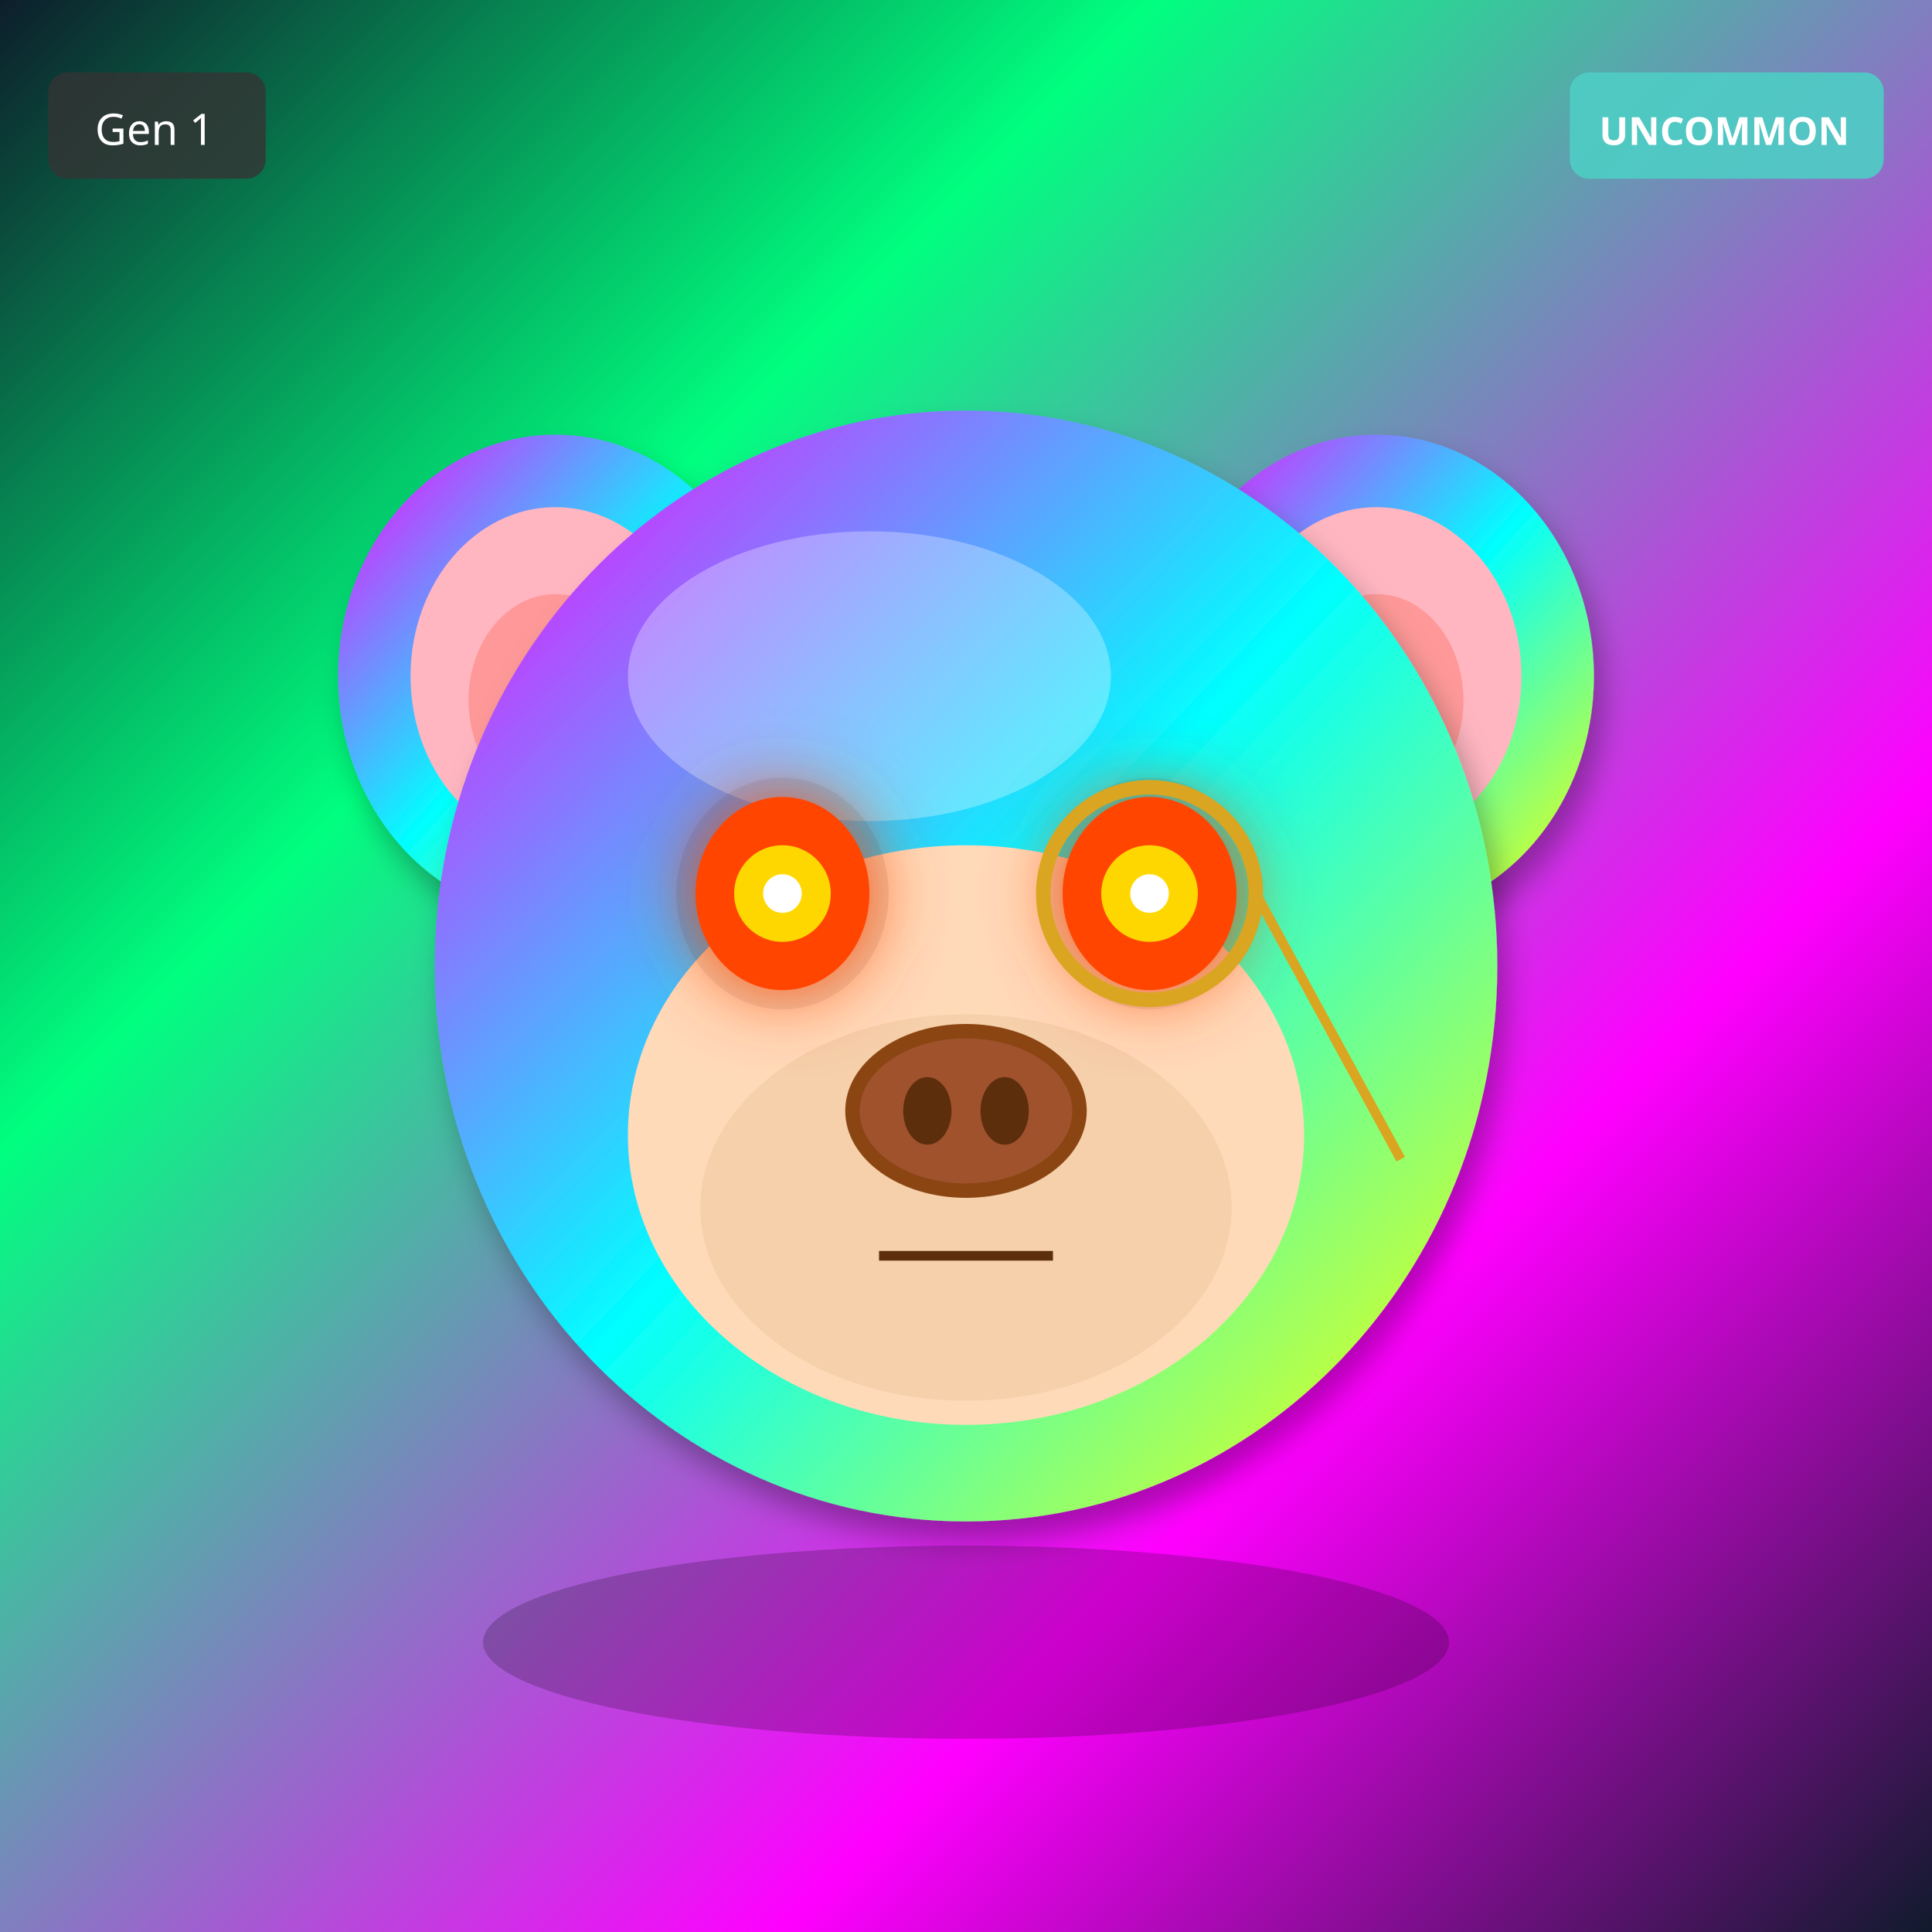
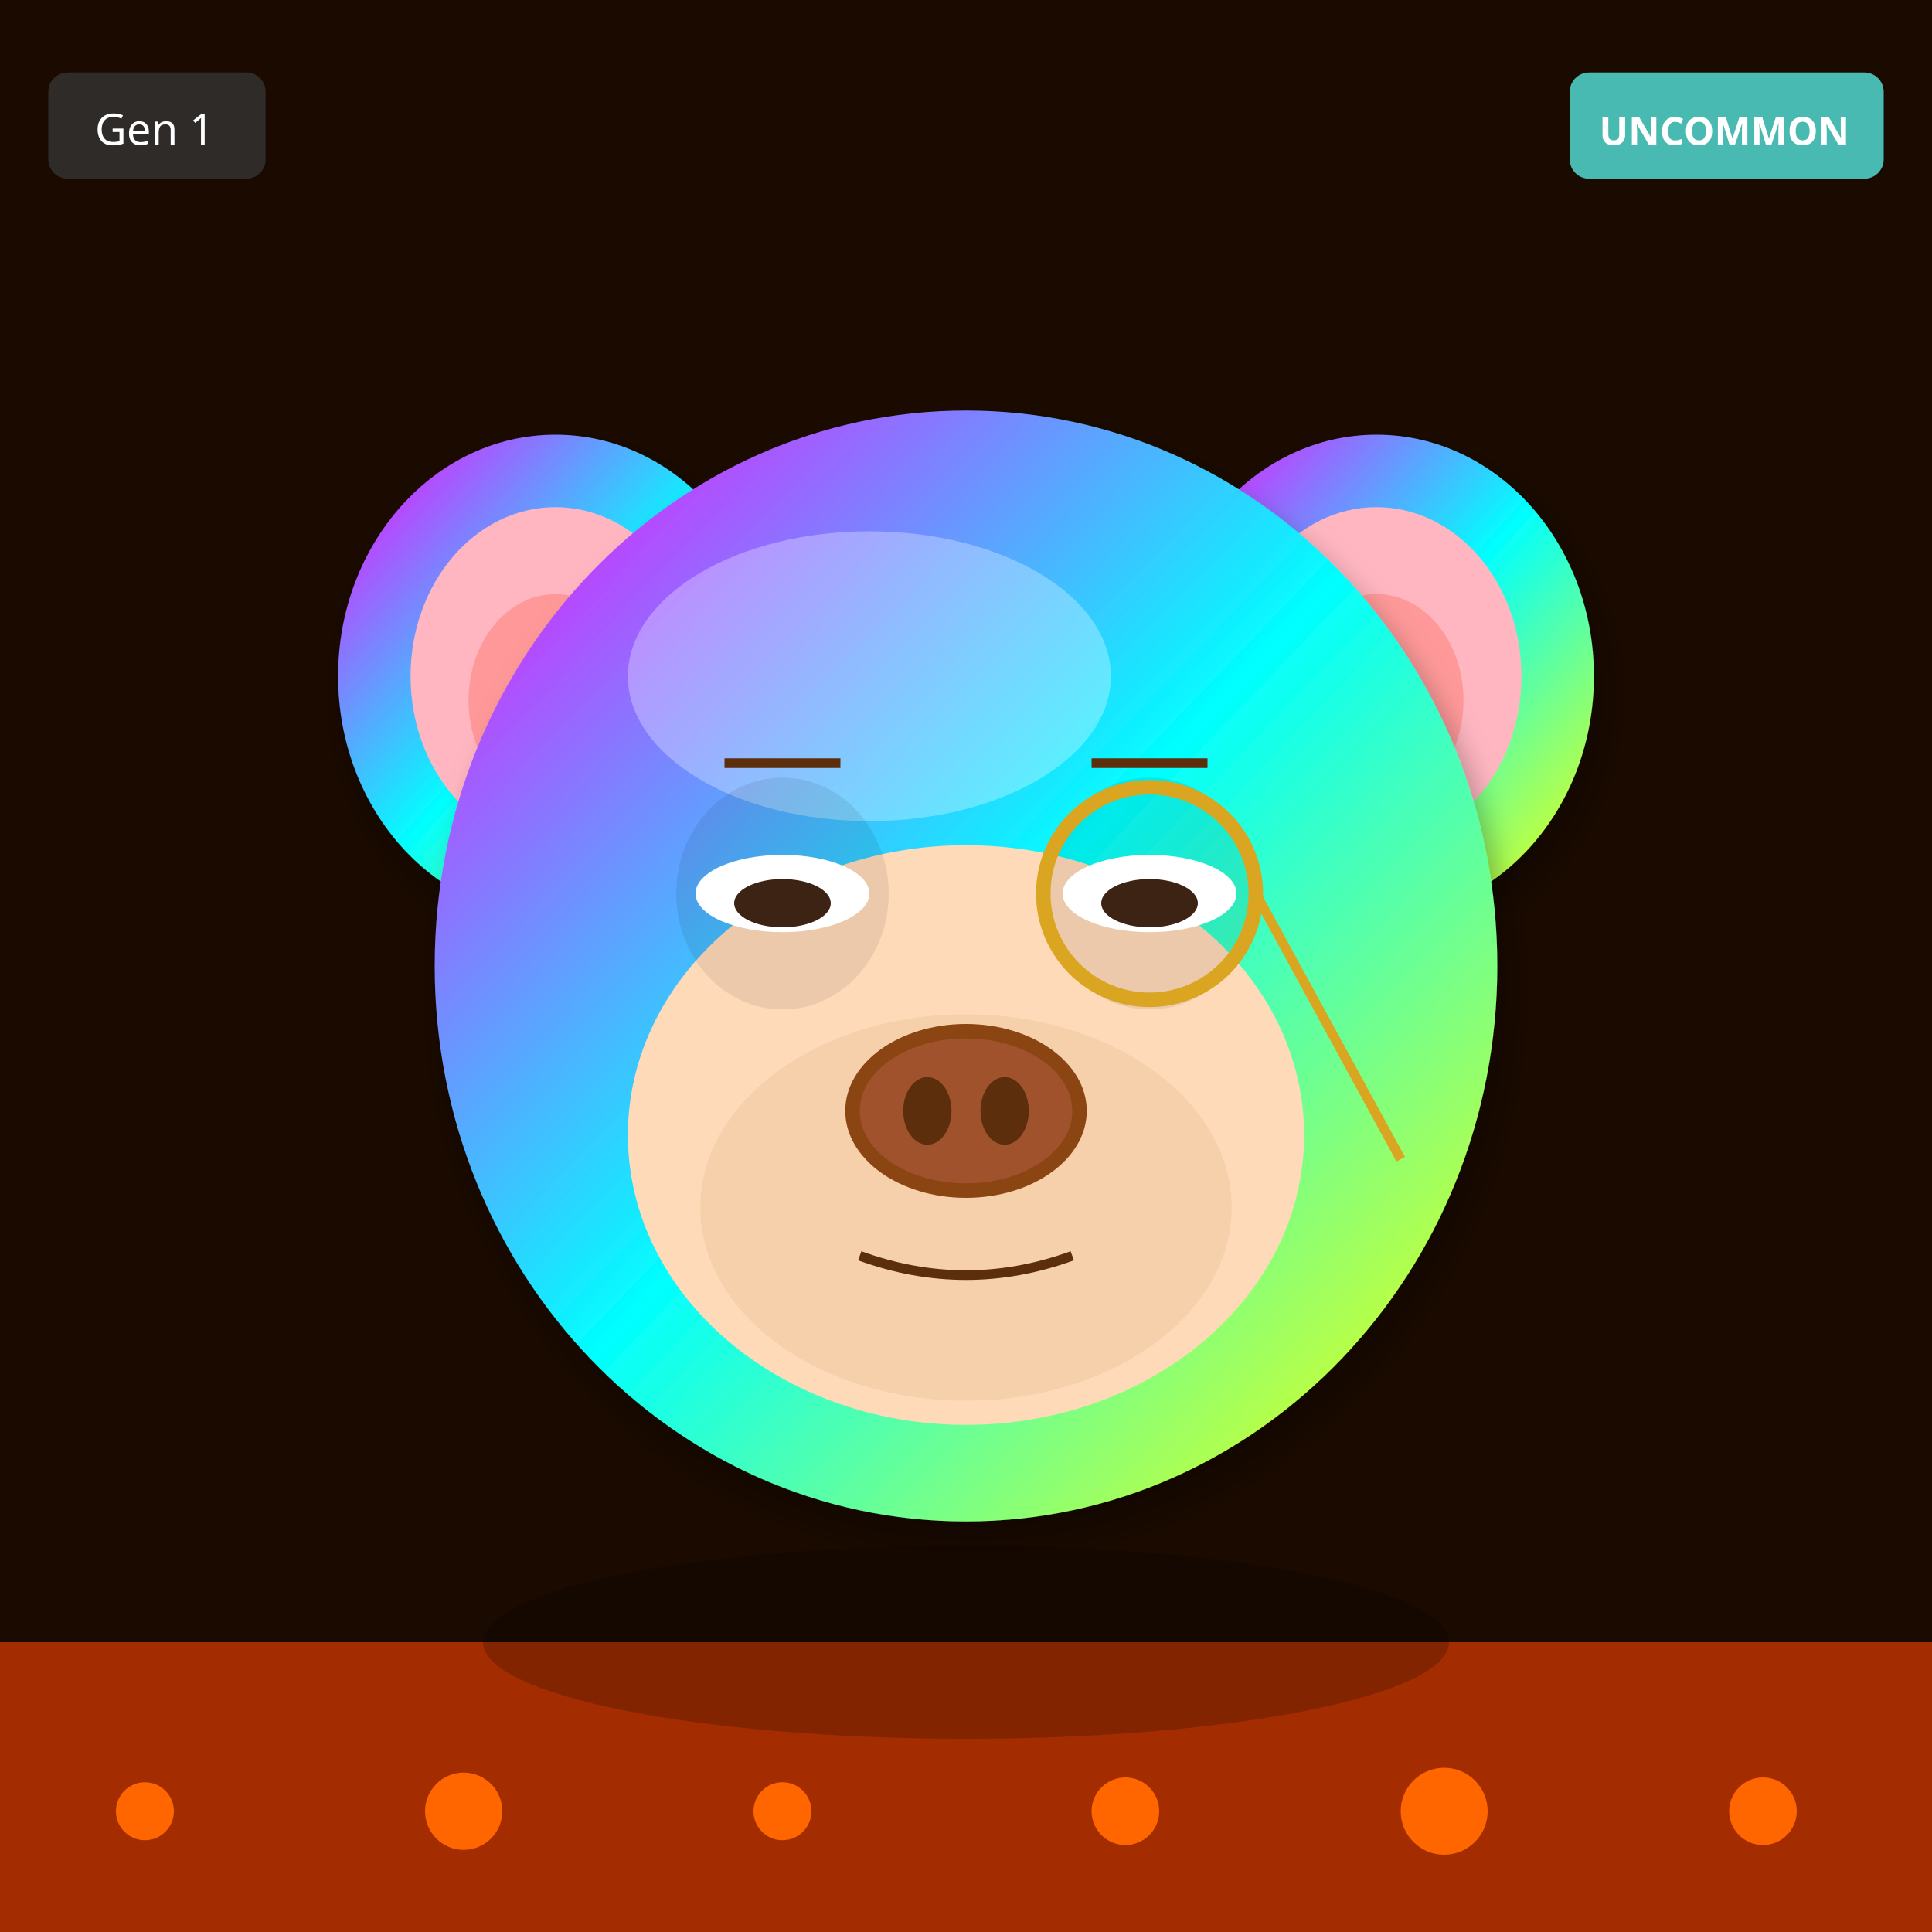
<svg xmlns="http://www.w3.org/2000/svg" width="400" height="400" viewBox="0 0 400 400">
  <defs>
    <filter id="shadow" x="-20%" y="-20%" width="140%" height="140%">
      <feDropShadow dx="2" dy="4" stdDeviation="3" flood-opacity="0.3" />
    </filter>
    <filter id="glow" x="-50%" y="-50%" width="200%" height="200%">
      <feGaussianBlur stdDeviation="8" result="blur" />
      <feMerge>
        <feMergeNode in="blur" />
        <feMergeNode in="SourceGraphic" />
      </feMerge>
    </filter>
    <linearGradient id="rainbow-body" x1="0%" y1="0%" x2="100%" y2="100%">
      <stop offset="0%" stop-color="#FF6B6B" />
      <stop offset="25%" stop-color="#FFE66D" />
      <stop offset="50%" stop-color="#4ECDC4" />
      <stop offset="75%" stop-color="#45B7D1" />
      <stop offset="100%" stop-color="#DDA0DD" />
    </linearGradient>
    <radialGradient id="galaxy-body" cx="30%" cy="30%">
      <stop offset="0%" stop-color="#E6E6FA" />
      <stop offset="50%" stop-color="#9370DB" />
      <stop offset="100%" stop-color="#1A0033" />
    </radialGradient>
    <linearGradient id="holo-body" x1="0%" y1="0%" x2="100%" y2="100%">
      <stop offset="0%" stop-color="#FF00FF" />
      <stop offset="50%" stop-color="#00FFFF" />
      <stop offset="100%" stop-color="#FFFF00" />
    </linearGradient>
    <linearGradient id="sky-gradient" x1="0%" y1="0%" x2="0%" y2="100%">
      <stop offset="0%" stop-color="#87CEEB" />
      <stop offset="100%" stop-color="#E0F4FF" />
    </linearGradient>
    <linearGradient id="grass-gradient" x1="0%" y1="0%" x2="0%" y2="100%">
      <stop offset="0%" stop-color="#90EE90" />
      <stop offset="100%" stop-color="#228B22" />
    </linearGradient>
    <linearGradient id="sunset-gradient" x1="0%" y1="0%" x2="0%" y2="100%">
      <stop offset="0%" stop-color="#FF6B6B" />
      <stop offset="50%" stop-color="#FFE66D" />
      <stop offset="100%" stop-color="#4ECDC4" />
    </linearGradient>
    <linearGradient id="aurora-gradient" x1="0%" y1="0%" x2="100%" y2="100%">
      <stop offset="0%" stop-color="#0D1B2A" />
      <stop offset="30%" stop-color="#00FF7F" />
      <stop offset="70%" stop-color="#FF00FF" />
      <stop offset="100%" stop-color="#0D1B2A" />
    </linearGradient>
    <radialGradient id="multiverse-gradient" cx="50%" cy="50%">
      <stop offset="0%" stop-color="#FFD700" />
      <stop offset="40%" stop-color="#FF00FF" />
      <stop offset="70%" stop-color="#00FFFF" />
      <stop offset="100%" stop-color="#000" />
    </radialGradient>
    <linearGradient id="rift-gradient" x1="0%" y1="0%" x2="100%" y2="100%">
      <stop offset="0%" stop-color="#000" />
      <stop offset="30%" stop-color="#9400D3" />
      <stop offset="50%" stop-color="#00FFFF" />
      <stop offset="70%" stop-color="#9400D3" />
      <stop offset="100%" stop-color="#000" />
    </linearGradient>
    <linearGradient id="heaven-gradient" x1="0%" y1="0%" x2="0%" y2="100%">
      <stop offset="0%" stop-color="#FFF" />
      <stop offset="50%" stop-color="#FFD700" stop-opacity="0.3" />
      <stop offset="100%" stop-color="#F0F8FF" />
    </linearGradient>
    <clipPath id="head-clip">
      <ellipse cx="200" cy="200" rx="110" ry="115" />
    </clipPath>
  </defs>
-   <rect width="400" height="400" fill="url(#aurora-gradient)" />
+   <rect width="400" height="400" fill="#1A0A00" />
+   <rect x="0" y="340" width="400" height="60" fill="#FF4500" opacity="0.6" />
+   <circle cx="30" cy="375" r="6" fill="#FF6600" />
+   <circle cx="233" cy="375" r="7" fill="#FF6600" />
+   <circle cx="96" cy="375" r="8" fill="#FF6600" />
+   <circle cx="299" cy="375" r="9" fill="#FF6600" />
+   <circle cx="162" cy="375" r="6" fill="#FF6600" />
+   <circle cx="365" cy="375" r="7" fill="#FF6600" />
  <ellipse cx="115" cy="140" rx="45" ry="50" fill="url(#holo-body)" filter="url(#shadow)" />
  <ellipse cx="115" cy="140" rx="30" ry="35" fill="#FFB6C1" />
  <ellipse cx="115" cy="145" rx="18" ry="22" fill="#FF9999" />
  <ellipse cx="285" cy="140" rx="45" ry="50" fill="url(#holo-body)" filter="url(#shadow)" />
  <ellipse cx="285" cy="140" rx="30" ry="35" fill="#FFB6C1" />
  <ellipse cx="285" cy="145" rx="18" ry="22" fill="#FF9999" />
  <ellipse cx="200" cy="200" rx="110" ry="115" fill="url(#holo-body)" filter="url(#shadow)" />
  <ellipse cx="180" cy="140" rx="50" ry="30" fill="#FFFFFF" opacity="0.3" />
  <ellipse cx="200" cy="235" rx="70" ry="60" fill="#FFDAB9" />
  <ellipse cx="200" cy="250" rx="55" ry="40" fill="#DEB887" opacity="0.3" />
  <ellipse cx="162" cy="185" rx="22" ry="24" fill="#000" opacity="0.08" />
  <ellipse cx="238" cy="185" rx="22" ry="24" fill="#000" opacity="0.08" />
-   <ellipse cx="162" cy="185" rx="18" ry="20" fill="#FF4500" filter="url(#glow)" />
-   <circle cx="162" cy="185" r="10" fill="#FFD700" />
-   <circle cx="162" cy="185" r="4" fill="#FFF" />
-   <ellipse cx="238" cy="185" rx="18" ry="20" fill="#FF4500" filter="url(#glow)" />
-   <circle cx="238" cy="185" r="10" fill="#FFD700" />
-   <circle cx="238" cy="185" r="4" fill="#FFF" />
+   <ellipse cx="162" cy="185" rx="18" ry="8" fill="white" />
+   <ellipse cx="162" cy="187" rx="10" ry="5" fill="#3D2314" />
+   <ellipse cx="238" cy="185" rx="18" ry="8" fill="white" />
+   <ellipse cx="238" cy="187" rx="10" ry="5" fill="#3D2314" />
  <g>
    <ellipse cx="200" cy="230" rx="25" ry="18" fill="#8B4513" />
    <ellipse cx="200" cy="230" rx="22" ry="15" fill="#A0522D" />
    <ellipse cx="192" cy="230" rx="5" ry="7" fill="#5D2E0C" />
    <ellipse cx="208" cy="230" rx="5" ry="7" fill="#5D2E0C" />
  </g>
-   <line x1="182" y1="260" x2="218" y2="260" stroke="#5D2E0C" stroke-width="2" />
+   <path d="M178 260 Q200 268 222 260" stroke="#5D2E0C" stroke-width="2" fill="none" />
+   <line x1="150" y1="158" x2="174" y2="158" stroke="#5D2E0C" stroke-width="2" />
+   <line x1="226" y1="158" x2="250" y2="158" stroke="#5D2E0C" stroke-width="2" />
  <circle cx="238" cy="185" r="22" fill="none" stroke="#DAA520" stroke-width="3" />
  <line x1="260" y1="185" x2="290" y2="240" stroke="#DAA520" stroke-width="2" />
  <ellipse cx="200" cy="340" rx="100" ry="20" fill="#000" opacity="0.2" />
  <g transform="translate(325, 15)">
    <rect width="65" height="22" rx="4" fill="#4ECDC4" opacity="0.9" />
    <text x="32" y="15" font-size="8" fill="#FFF" text-anchor="middle" font-family="sans-serif" font-weight="bold">UNCOMMON</text>
  </g>
  <g transform="translate(10, 15)">
    <rect width="45" height="22" rx="4" fill="#333" opacity="0.8" />
    <text x="22" y="15" font-size="9" fill="#FFF" text-anchor="middle" font-family="sans-serif">Gen 1</text>
  </g>
</svg>
